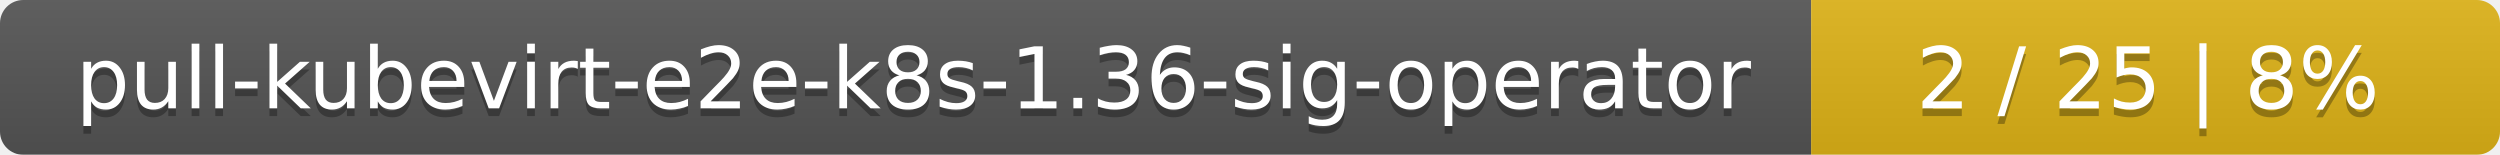
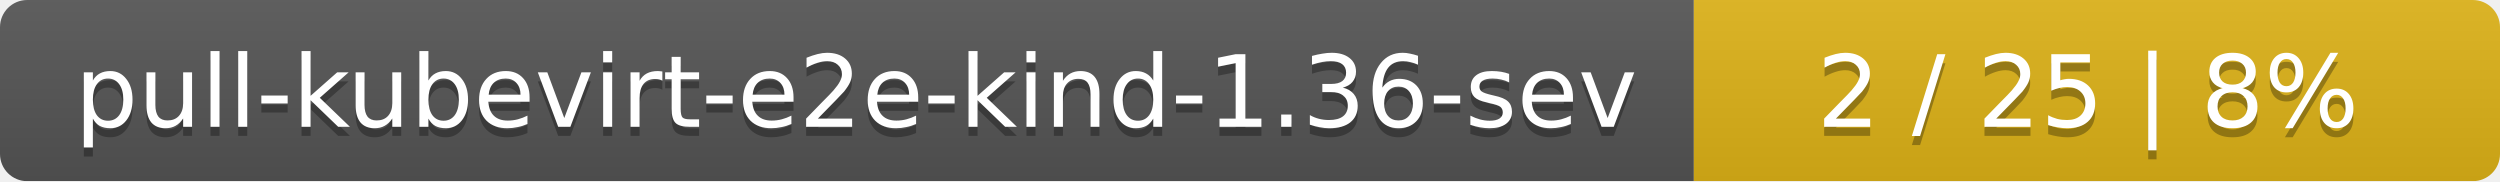
- <svg xmlns="http://www.w3.org/2000/svg" width="323" height="20">
+ <svg xmlns="http://www.w3.org/2000/svg" width="276" height="20">
  <linearGradient id="smooth" x2="0" y2="100%">
    <stop offset="0" stop-color="#bbb" stop-opacity=".1" />
    <stop offset="1" stop-opacity=".1" />
  </linearGradient>
  <mask id="round">
-     <rect width="323" height="20" rx="3" fill="#fff" />
+     <rect width="276" height="20" rx="3" fill="#fff" />
  </mask>
  <g mask="url(#round)">
-     <rect width="234" height="20" fill="#555" />
-     <rect x="234" width="89" height="20" fill="#dfb317" />
-     <rect width="323" height="20" fill="url(#smooth)" />
+     <rect width="187" height="20" fill="#555" />
+     <rect x="187" width="89" height="20" fill="#dfb317" />
+     <rect width="276" height="20" fill="url(#smooth)" />
  </g>
  <g fill="#fff" text-anchor="middle" font-family="DejaVu Sans,Verdana,Geneva,sans-serif" font-size="11">
-     <text x="118" y="15" fill="#010101" fill-opacity=".3">pull-kubevirt-e2e-k8s-1.36-sig-operator</text>
-     <text x="118" y="14">pull-kubevirt-e2e-k8s-1.36-sig-operator</text>
-     <text x="277.5" y="15" fill="#010101" fill-opacity=".3">2 / 25    |    8%</text>
-     <text x="277.5" y="14">2 / 25    |    8%</text>
+     <text x="94.5" y="15" fill="#010101" fill-opacity=".3">pull-kubevirt-e2e-kind-1.36-sev</text>
+     <text x="94.5" y="14">pull-kubevirt-e2e-kind-1.36-sev</text>
+     <text x="230.5" y="15" fill="#010101" fill-opacity=".3">2 / 25    |    8%</text>
+     <text x="230.5" y="14">2 / 25    |    8%</text>
  </g>
</svg>
